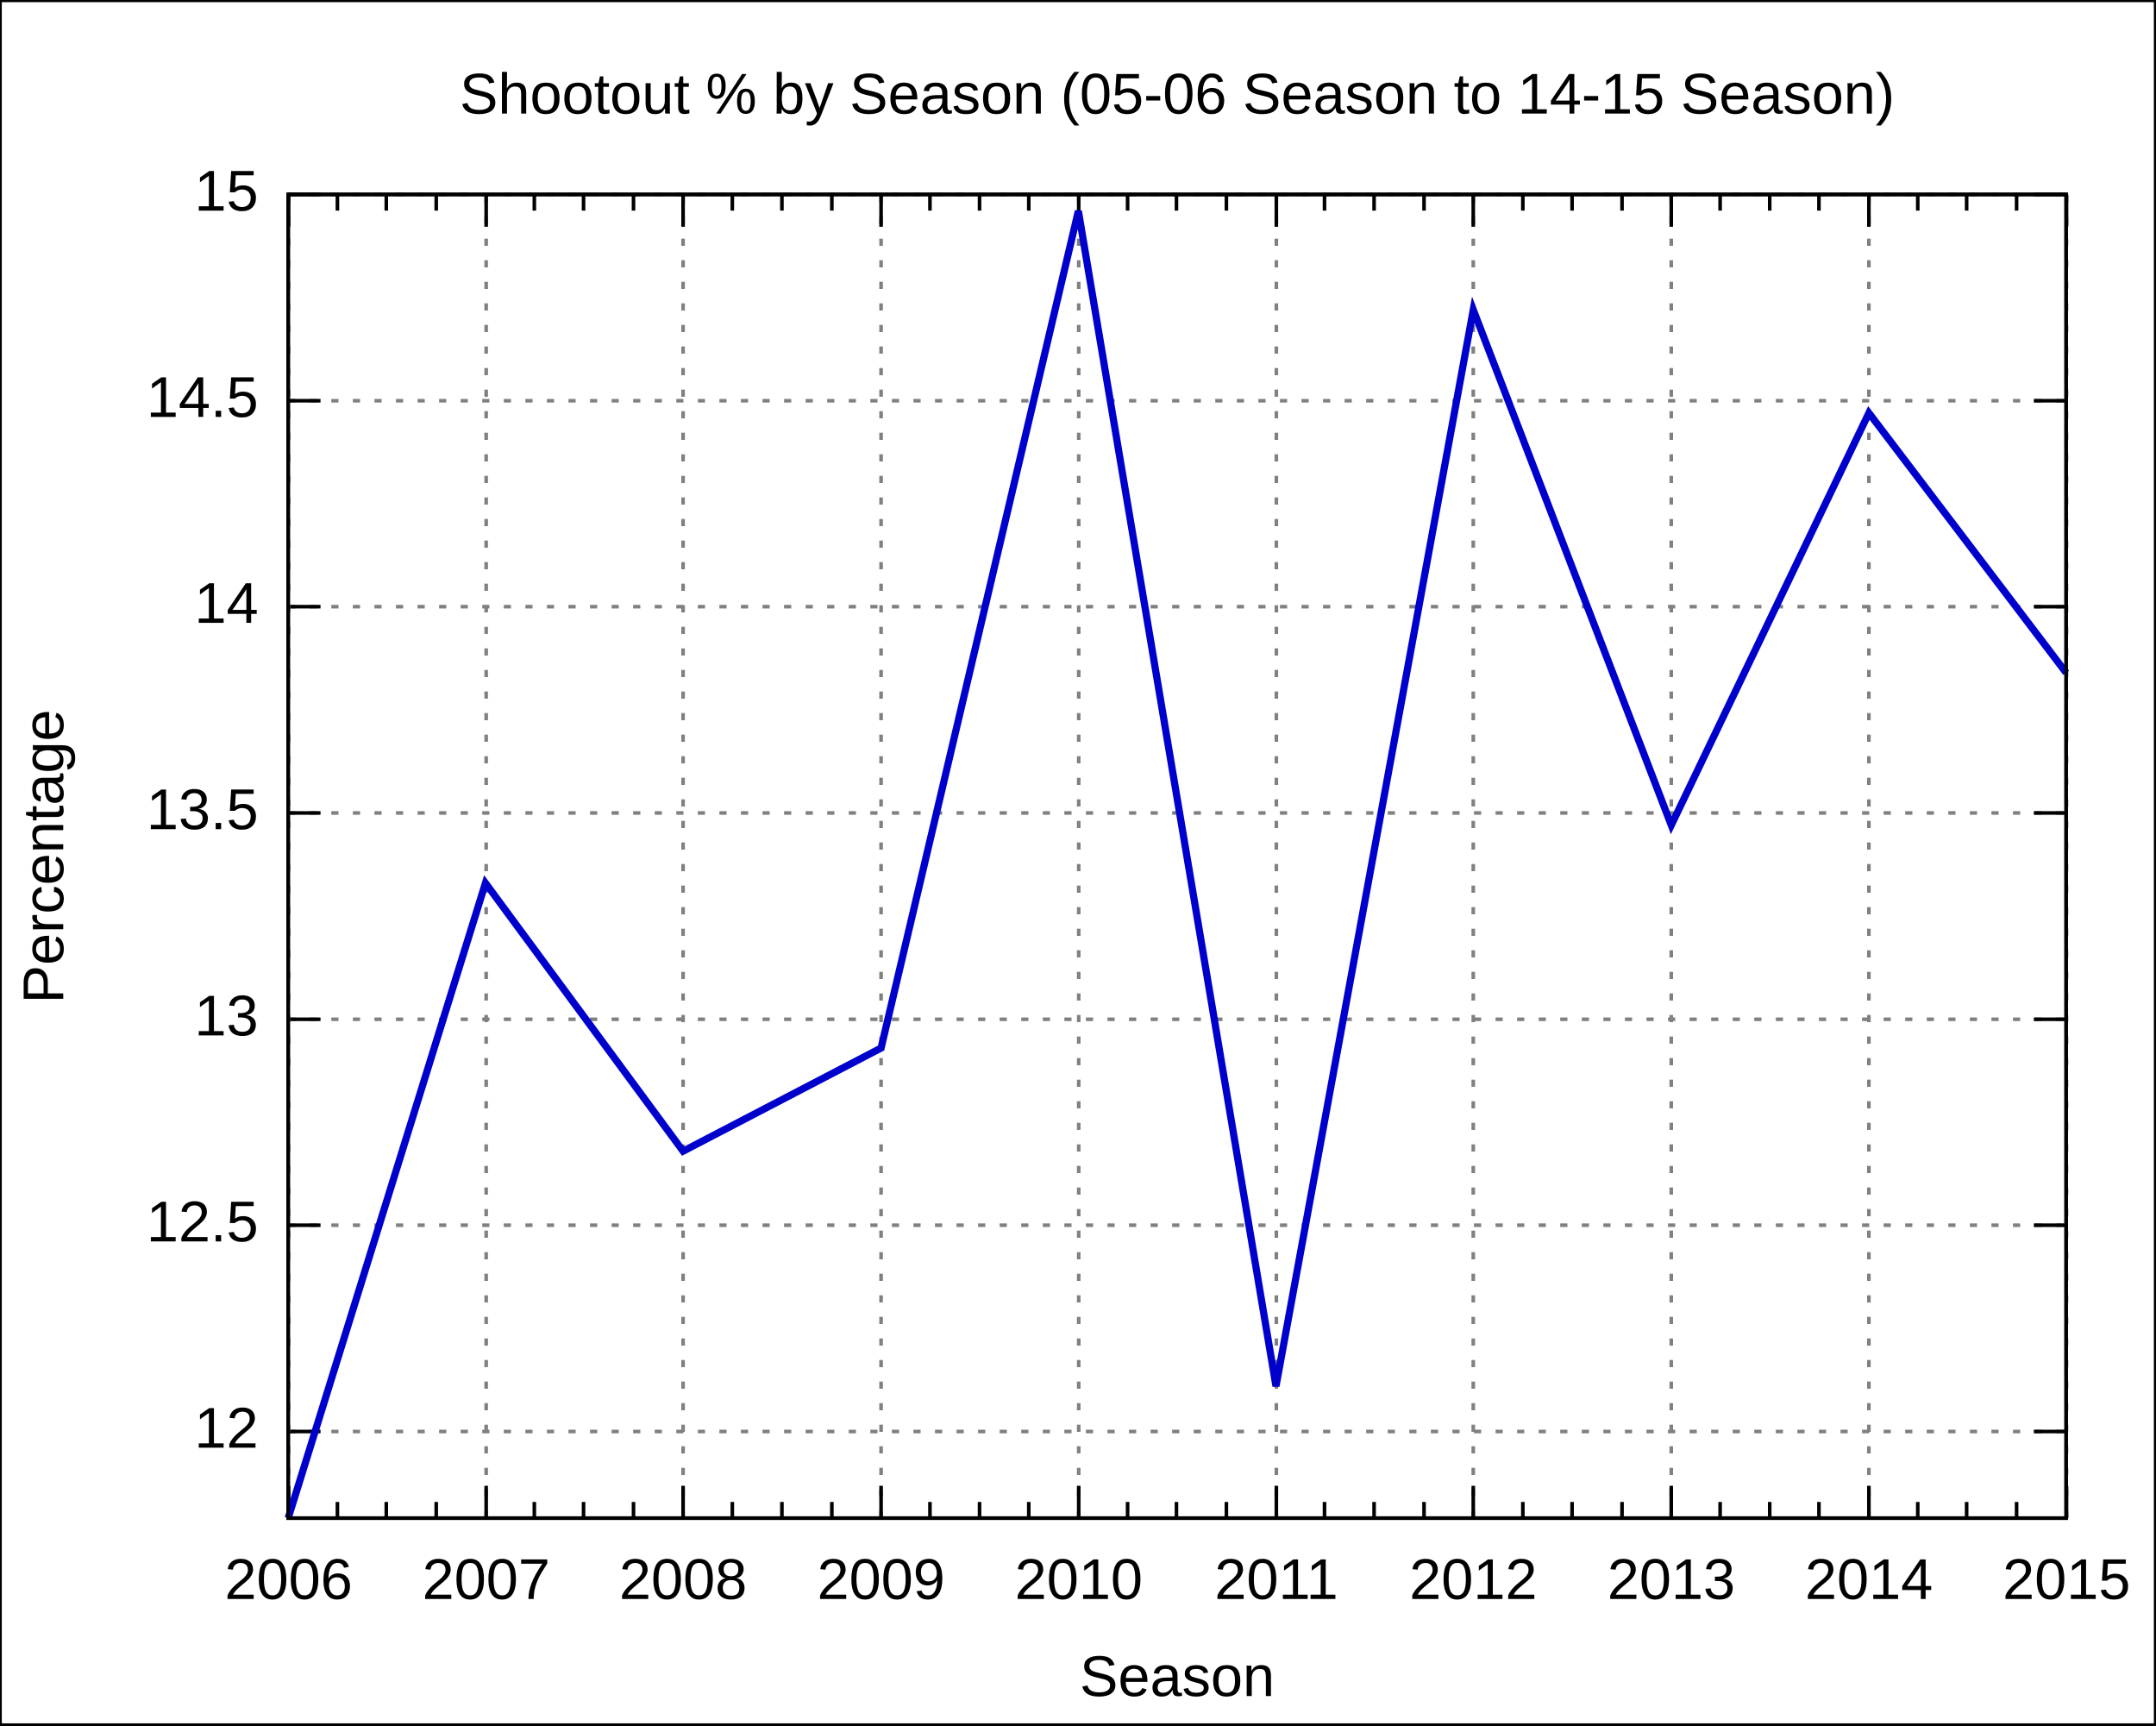
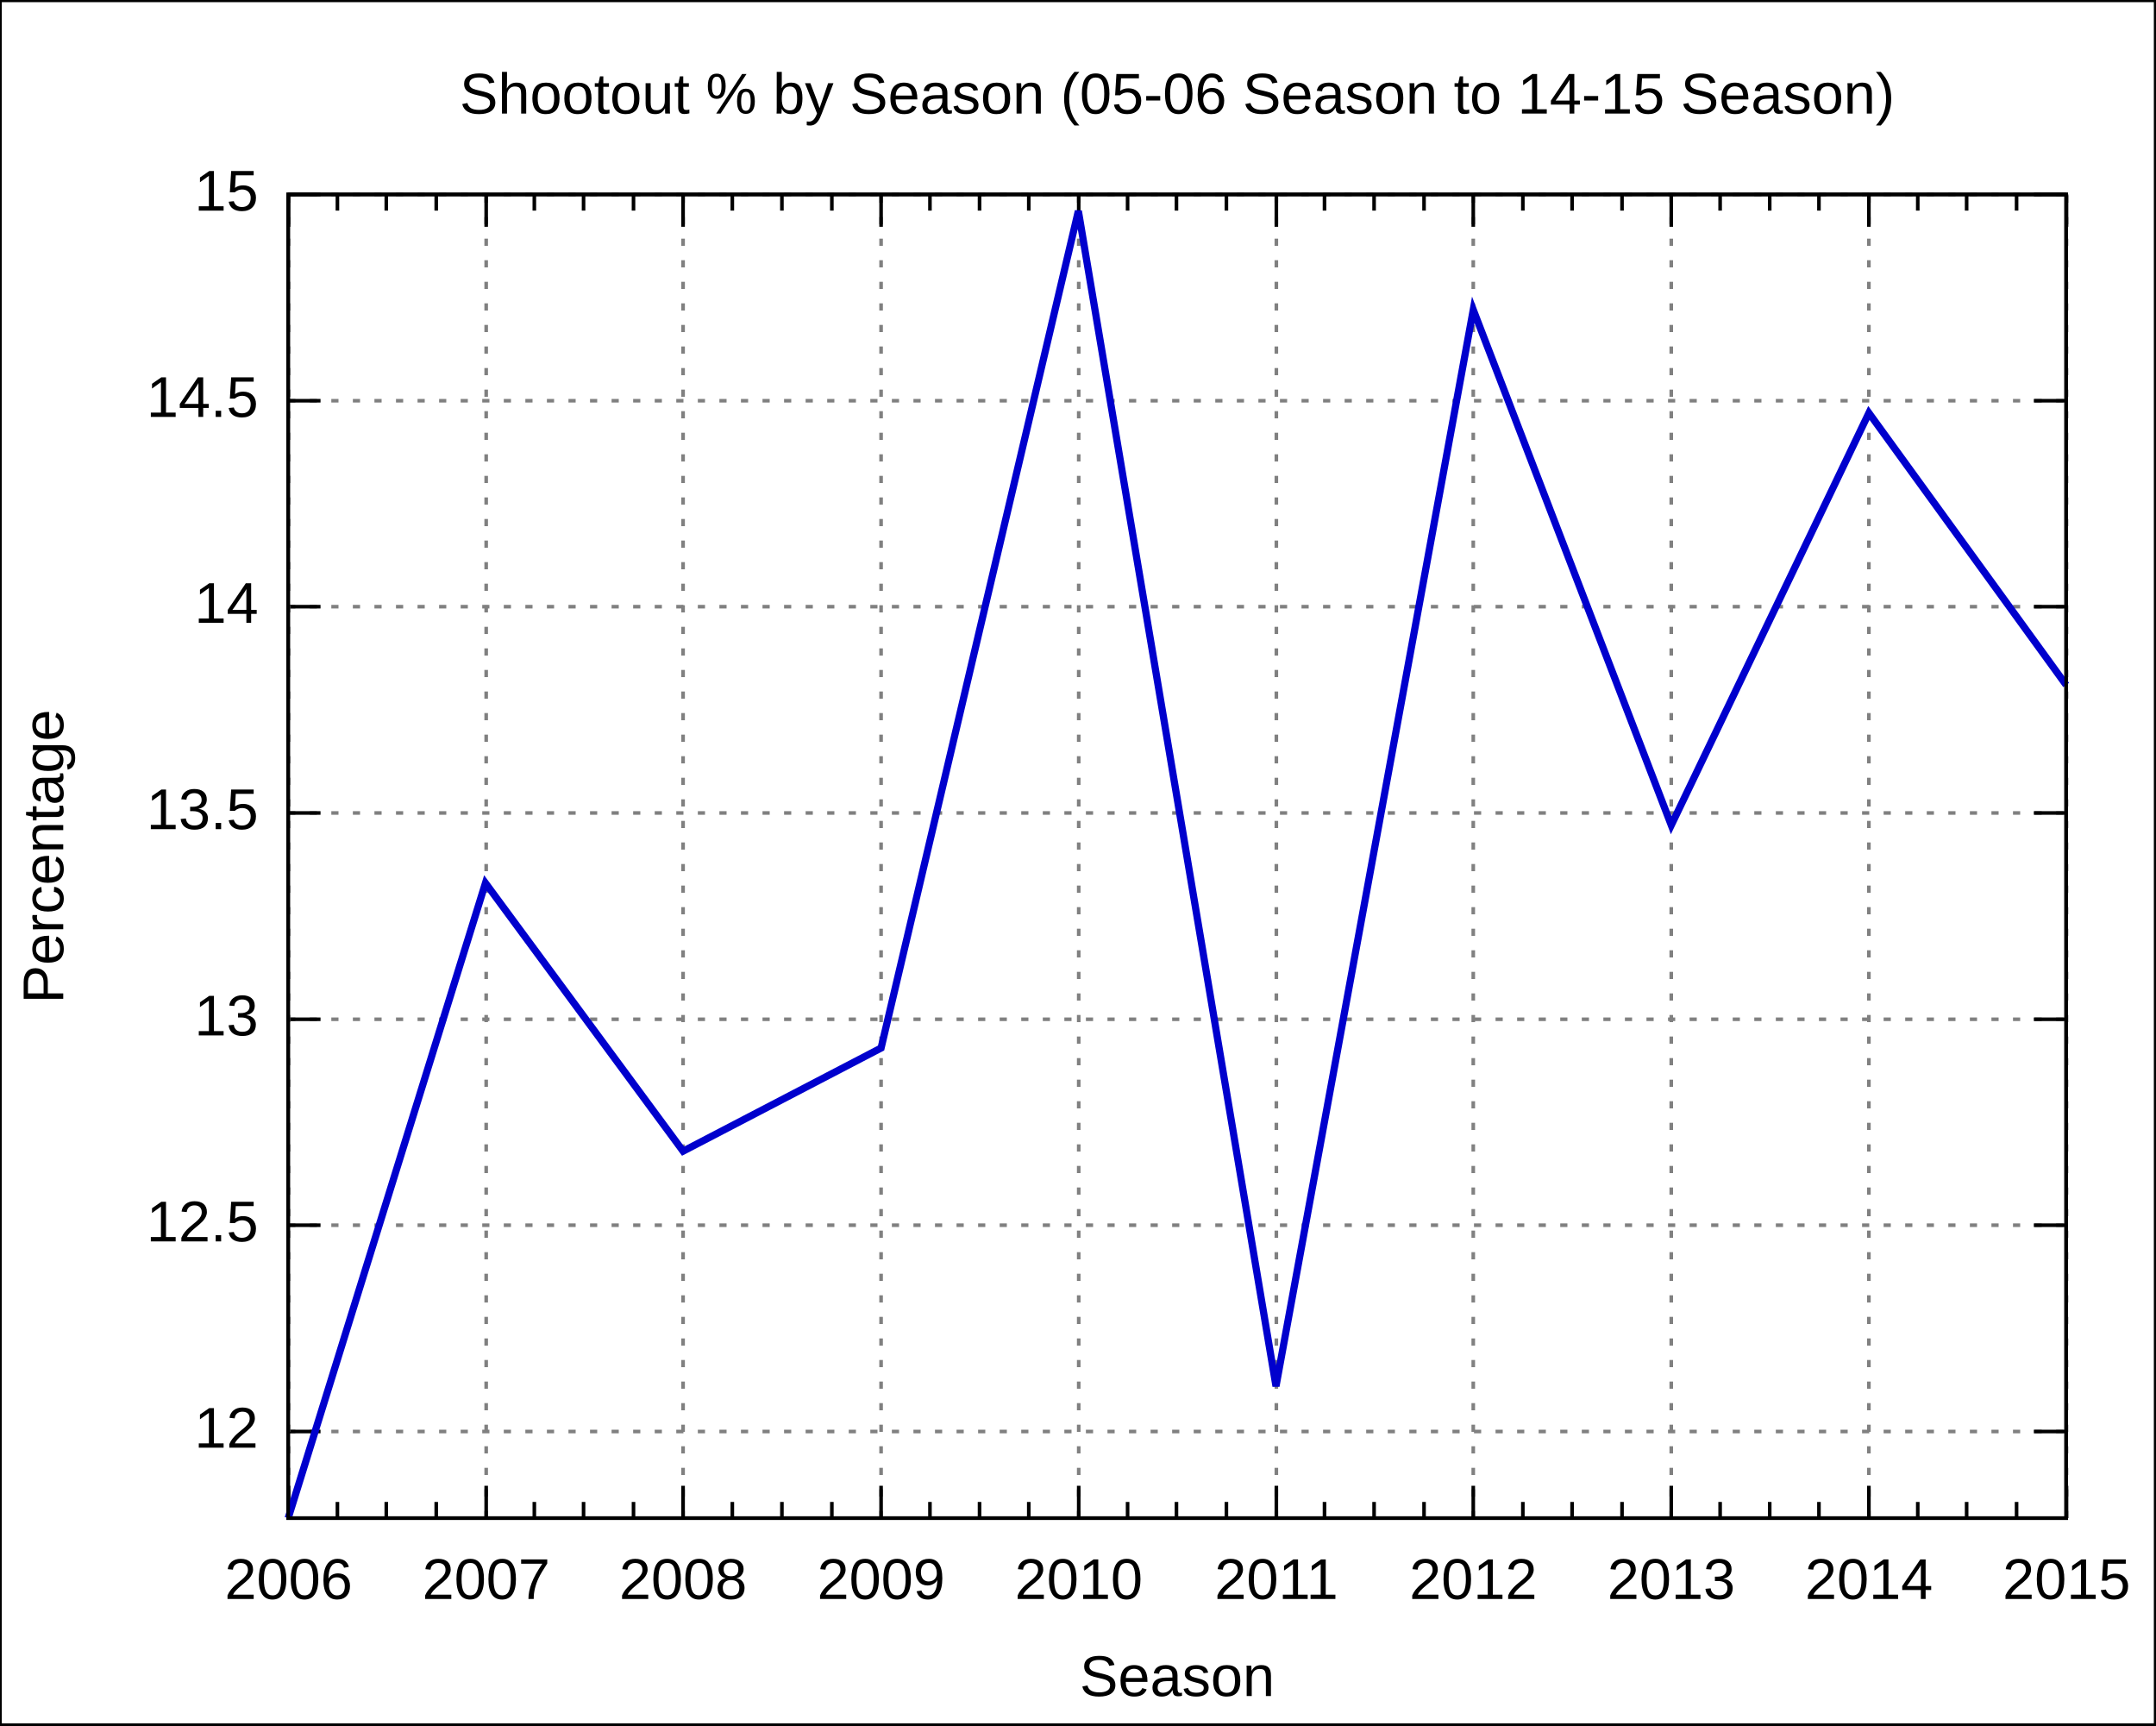
<svg xmlns="http://www.w3.org/2000/svg" xmlns:xlink="http://www.w3.org/1999/xlink" width="600" height="480" viewBox="0 0 600 480">
  <g id="gnuplot_canvas">
    <rect x="0" y="0" width="600" height="480" fill="none" />
    <defs>
      <circle id="gpDot" r="0.5" stroke-width="0.5" />
      <path id="gpPt0" stroke-width="0.222" stroke="currentColor" d="M-1,0 h2 M0,-1 v2" />
      <path id="gpPt1" stroke-width="0.222" stroke="currentColor" d="M-1,-1 L1,1 M1,-1 L-1,1" />
      <path id="gpPt2" stroke-width="0.222" stroke="currentColor" d="M-1,0 L1,0 M0,-1 L0,1 M-1,-1 L1,1 M-1,1 L1,-1" />
      <rect id="gpPt3" stroke-width="0.222" stroke="currentColor" x="-1" y="-1" width="2" height="2" />
      <rect id="gpPt4" stroke-width="0.222" stroke="currentColor" fill="currentColor" x="-1" y="-1" width="2" height="2" />
      <circle id="gpPt5" stroke-width="0.222" stroke="currentColor" cx="0" cy="0" r="1" />
      <use xlink:href="#gpPt5" id="gpPt6" fill="currentColor" stroke="none" />
      <path id="gpPt7" stroke-width="0.222" stroke="currentColor" d="M0,-1.33 L-1.33,0.67 L1.33,0.67 z" />
      <use xlink:href="#gpPt7" id="gpPt8" fill="currentColor" stroke="none" />
      <use xlink:href="#gpPt7" id="gpPt9" stroke="currentColor" transform="rotate(180)" />
      <use xlink:href="#gpPt9" id="gpPt10" fill="currentColor" stroke="none" />
      <use xlink:href="#gpPt3" id="gpPt11" stroke="currentColor" transform="rotate(45)" />
      <use xlink:href="#gpPt11" id="gpPt12" fill="currentColor" stroke="none" />
    </defs>
    <g style="fill:none; color:white; stroke:currentColor; stroke-width:1.00; stroke-linecap:butt; stroke-linejoin:miter">
</g>
    <g style="fill:none; color:black; stroke:currentColor; stroke-width:1.00; stroke-linecap:butt; stroke-linejoin:miter">
      <g style="stroke:none; shape-rendering:crispEdges">
        <polygon fill="rgb(255, 255, 255)" points="0.0,480.0 599.9,480.0 599.9,0.1 0.0,0.1 " />
      </g>
      <path stroke="black" d="M0.0,480.0 L0.0,0.1 L599.9,0.1 L599.9,480.0 L0.0,480.0  " />
    </g>
    <g style="fill:none; color:gray; stroke:currentColor; stroke-width:1.00; stroke-linecap:butt; stroke-linejoin:miter">
      <path stroke="gray" stroke-dasharray=" 2,4" class="gridline" d="M80.2,398.3 L575.0,398.3  " />
    </g>
    <g style="fill:none; color:black; stroke:currentColor; stroke-width:1.00; stroke-linecap:butt; stroke-linejoin:miter">
      <path stroke="black" d="M80.2,398.3 L89.2,398.3 M575.0,398.3 L566.0,398.3  " />
      <g transform="translate(71.9,402.8)" style="stroke:none; fill:black; font-family:Arial; font-size:12.00pt; text-anchor:end">
        <text> 12</text>
      </g>
    </g>
    <g style="fill:none; color:gray; stroke:currentColor; stroke-width:1.00; stroke-linecap:butt; stroke-linejoin:miter">
      <path stroke="gray" stroke-dasharray=" 2,4" class="gridline" d="M80.2,340.9 L575.0,340.9  " />
    </g>
    <g style="fill:none; color:black; stroke:currentColor; stroke-width:1.00; stroke-linecap:butt; stroke-linejoin:miter">
      <path stroke="black" d="M80.2,340.9 L89.2,340.9 M575.0,340.9 L566.0,340.9  " />
      <g transform="translate(71.9,345.4)" style="stroke:none; fill:black; font-family:Arial; font-size:12.00pt; text-anchor:end">
        <text> 12.5</text>
      </g>
    </g>
    <g style="fill:none; color:gray; stroke:currentColor; stroke-width:1.00; stroke-linecap:butt; stroke-linejoin:miter">
      <path stroke="gray" stroke-dasharray=" 2,4" class="gridline" d="M80.2,283.6 L575.0,283.6  " />
    </g>
    <g style="fill:none; color:black; stroke:currentColor; stroke-width:1.00; stroke-linecap:butt; stroke-linejoin:miter">
      <path stroke="black" d="M80.2,283.6 L89.2,283.6 M575.0,283.6 L566.0,283.6  " />
      <g transform="translate(71.9,288.1)" style="stroke:none; fill:black; font-family:Arial; font-size:12.00pt; text-anchor:end">
        <text> 13</text>
      </g>
    </g>
    <g style="fill:none; color:gray; stroke:currentColor; stroke-width:1.00; stroke-linecap:butt; stroke-linejoin:miter">
      <path stroke="gray" stroke-dasharray=" 2,4" class="gridline" d="M80.2,226.2 L575.0,226.2  " />
    </g>
    <g style="fill:none; color:black; stroke:currentColor; stroke-width:1.00; stroke-linecap:butt; stroke-linejoin:miter">
      <path stroke="black" d="M80.2,226.2 L89.2,226.2 M575.0,226.2 L566.0,226.2  " />
      <g transform="translate(71.9,230.7)" style="stroke:none; fill:black; font-family:Arial; font-size:12.00pt; text-anchor:end">
        <text> 13.5</text>
      </g>
    </g>
    <g style="fill:none; color:gray; stroke:currentColor; stroke-width:1.00; stroke-linecap:butt; stroke-linejoin:miter">
      <path stroke="gray" stroke-dasharray=" 2,4" class="gridline" d="M80.2,168.8 L575.0,168.8  " />
    </g>
    <g style="fill:none; color:black; stroke:currentColor; stroke-width:1.00; stroke-linecap:butt; stroke-linejoin:miter">
      <path stroke="black" d="M80.2,168.8 L89.2,168.8 M575.0,168.8 L566.0,168.8  " />
      <g transform="translate(71.9,173.3)" style="stroke:none; fill:black; font-family:Arial; font-size:12.00pt; text-anchor:end">
        <text> 14</text>
      </g>
    </g>
    <g style="fill:none; color:gray; stroke:currentColor; stroke-width:1.00; stroke-linecap:butt; stroke-linejoin:miter">
      <path stroke="gray" stroke-dasharray=" 2,4" class="gridline" d="M80.2,111.5 L575.0,111.5  " />
    </g>
    <g style="fill:none; color:black; stroke:currentColor; stroke-width:1.00; stroke-linecap:butt; stroke-linejoin:miter">
      <path stroke="black" d="M80.2,111.5 L89.2,111.5 M575.0,111.5 L566.0,111.5  " />
      <g transform="translate(71.9,116.0)" style="stroke:none; fill:black; font-family:Arial; font-size:12.00pt; text-anchor:end">
        <text> 14.5</text>
      </g>
    </g>
    <g style="fill:none; color:gray; stroke:currentColor; stroke-width:1.00; stroke-linecap:butt; stroke-linejoin:miter">
      <path stroke="gray" stroke-dasharray=" 2,4" class="gridline" d="M80.2,54.1 L575.0,54.1  " />
    </g>
    <g style="fill:none; color:black; stroke:currentColor; stroke-width:1.00; stroke-linecap:butt; stroke-linejoin:miter">
      <path stroke="black" d="M80.2,54.1 L89.2,54.1 M575.0,54.1 L566.0,54.1  " />
      <g transform="translate(71.9,58.6)" style="stroke:none; fill:black; font-family:Arial; font-size:12.00pt; text-anchor:end">
        <text> 15</text>
      </g>
    </g>
    <g style="fill:none; color:gray; stroke:currentColor; stroke-width:1.00; stroke-linecap:butt; stroke-linejoin:miter">
      <path stroke="gray" stroke-dasharray=" 2,4" class="gridline" d="M80.3,422.4 L80.3,54.1  " />
    </g>
    <g style="fill:none; color:black; stroke:currentColor; stroke-width:1.00; stroke-linecap:butt; stroke-linejoin:miter">
      <path stroke="black" d="M80.3,422.4 L80.3,413.4 M80.3,54.1 L80.3,63.1  " />
      <g transform="translate(80.3,444.9)" style="stroke:none; fill:black; font-family:Arial; font-size:12.00pt; text-anchor:middle">
        <text>2006</text>
      </g>
      <path stroke="black" d="M93.9,422.4 L93.9,417.9 M93.9,54.1 L93.9,58.6 M107.5,422.4 L107.5,417.9 M107.5,54.1 L107.5,58.6    M121.4,422.4 L121.4,417.9 M121.4,54.1 L121.4,58.6  " />
    </g>
    <g style="fill:none; color:gray; stroke:currentColor; stroke-width:1.00; stroke-linecap:butt; stroke-linejoin:miter">
      <path stroke="gray" stroke-dasharray=" 2,4" class="gridline" d="M135.3,422.4 L135.3,54.1  " />
    </g>
    <g style="fill:none; color:black; stroke:currentColor; stroke-width:1.00; stroke-linecap:butt; stroke-linejoin:miter">
      <path stroke="black" d="M135.3,422.4 L135.3,413.4 M135.3,54.1 L135.3,63.1  " />
      <g transform="translate(135.3,444.9)" style="stroke:none; fill:black; font-family:Arial; font-size:12.00pt; text-anchor:middle">
        <text>2007</text>
      </g>
      <path stroke="black" d="M148.7,422.4 L148.7,417.9 M148.7,54.1 L148.7,58.6 M162.4,422.4 L162.4,417.9 M162.4,54.1 L162.4,58.6    M176.3,422.4 L176.3,417.9 M176.3,54.1 L176.3,58.6  " />
    </g>
    <g style="fill:none; color:gray; stroke:currentColor; stroke-width:1.00; stroke-linecap:butt; stroke-linejoin:miter">
      <path stroke="gray" stroke-dasharray=" 2,4" class="gridline" d="M190.1,422.4 L190.1,54.1  " />
    </g>
    <g style="fill:none; color:black; stroke:currentColor; stroke-width:1.00; stroke-linecap:butt; stroke-linejoin:miter">
      <path stroke="black" d="M190.1,422.4 L190.1,413.4 M190.1,54.1 L190.1,63.1  " />
      <g transform="translate(190.1,444.9)" style="stroke:none; fill:black; font-family:Arial; font-size:12.00pt; text-anchor:middle">
        <text>2008</text>
      </g>
      <path stroke="black" d="M203.8,422.4 L203.8,417.9 M203.8,54.1 L203.8,58.6 M217.6,422.4 L217.6,417.9 M217.6,54.1 L217.6,58.6    M231.5,422.4 L231.5,417.9 M231.5,54.1 L231.5,58.6  " />
    </g>
    <g style="fill:none; color:gray; stroke:currentColor; stroke-width:1.00; stroke-linecap:butt; stroke-linejoin:miter">
      <path stroke="gray" stroke-dasharray=" 2,4" class="gridline" d="M245.2,422.4 L245.2,54.1  " />
    </g>
    <g style="fill:none; color:black; stroke:currentColor; stroke-width:1.00; stroke-linecap:butt; stroke-linejoin:miter">
      <path stroke="black" d="M245.2,422.4 L245.2,413.4 M245.2,54.1 L245.2,63.1  " />
      <g transform="translate(245.2,444.9)" style="stroke:none; fill:black; font-family:Arial; font-size:12.00pt; text-anchor:middle">
        <text>2009</text>
      </g>
      <path stroke="black" d="M258.8,422.4 L258.8,417.9 M258.8,54.1 L258.8,58.6 M272.6,422.4 L272.6,417.9 M272.6,54.1 L272.6,58.6    M286.3,422.4 L286.3,417.9 M286.3,54.1 L286.3,58.6  " />
    </g>
    <g style="fill:none; color:gray; stroke:currentColor; stroke-width:1.00; stroke-linecap:butt; stroke-linejoin:miter">
      <path stroke="gray" stroke-dasharray=" 2,4" class="gridline" d="M300.2,422.4 L300.2,54.1  " />
    </g>
    <g style="fill:none; color:black; stroke:currentColor; stroke-width:1.00; stroke-linecap:butt; stroke-linejoin:miter">
      <path stroke="black" d="M300.2,422.4 L300.2,413.4 M300.2,54.1 L300.2,63.1  " />
      <g transform="translate(300.2,444.9)" style="stroke:none; fill:black; font-family:Arial; font-size:12.00pt; text-anchor:middle">
        <text>2010</text>
      </g>
      <path stroke="black" d="M313.8,422.4 L313.8,417.9 M313.8,54.1 L313.8,58.6 M327.4,422.4 L327.4,417.9 M327.4,54.1 L327.4,58.6    M341.3,422.4 L341.3,417.9 M341.3,54.1 L341.3,58.6  " />
    </g>
    <g style="fill:none; color:gray; stroke:currentColor; stroke-width:1.00; stroke-linecap:butt; stroke-linejoin:miter">
      <path stroke="gray" stroke-dasharray=" 2,4" class="gridline" d="M355.2,422.4 L355.2,54.1  " />
    </g>
    <g style="fill:none; color:black; stroke:currentColor; stroke-width:1.00; stroke-linecap:butt; stroke-linejoin:miter">
      <path stroke="black" d="M355.2,422.4 L355.2,413.4 M355.2,54.1 L355.2,63.1  " />
      <g transform="translate(355.2,444.9)" style="stroke:none; fill:black; font-family:Arial; font-size:12.00pt; text-anchor:middle">
        <text>2011</text>
      </g>
      <path stroke="black" d="M368.6,422.4 L368.6,417.9 M368.6,54.1 L368.6,58.6 M382.4,422.4 L382.4,417.9 M382.4,54.1 L382.4,58.6    M396.3,422.4 L396.3,417.9 M396.3,54.1 L396.3,58.6  " />
    </g>
    <g style="fill:none; color:gray; stroke:currentColor; stroke-width:1.00; stroke-linecap:butt; stroke-linejoin:miter">
      <path stroke="gray" stroke-dasharray=" 2,4" class="gridline" d="M410.0,422.4 L410.0,54.1  " />
    </g>
    <g style="fill:none; color:black; stroke:currentColor; stroke-width:1.00; stroke-linecap:butt; stroke-linejoin:miter">
      <path stroke="black" d="M410.0,422.4 L410.0,413.4 M410.0,54.1 L410.0,63.1  " />
      <g transform="translate(410.0,444.9)" style="stroke:none; fill:black; font-family:Arial; font-size:12.00pt; text-anchor:middle">
        <text>2012</text>
      </g>
      <path stroke="black" d="M423.8,422.4 L423.8,417.9 M423.8,54.1 L423.8,58.6 M437.5,422.4 L437.5,417.9 M437.5,54.1 L437.5,58.6    M451.4,422.4 L451.4,417.9 M451.4,54.1 L451.4,58.6  " />
    </g>
    <g style="fill:none; color:gray; stroke:currentColor; stroke-width:1.00; stroke-linecap:butt; stroke-linejoin:miter">
      <path stroke="gray" stroke-dasharray=" 2,4" class="gridline" d="M465.1,422.4 L465.1,54.1  " />
    </g>
    <g style="fill:none; color:black; stroke:currentColor; stroke-width:1.00; stroke-linecap:butt; stroke-linejoin:miter">
      <path stroke="black" d="M465.1,422.4 L465.1,413.4 M465.1,54.1 L465.1,63.1  " />
      <g transform="translate(465.1,444.9)" style="stroke:none; fill:black; font-family:Arial; font-size:12.00pt; text-anchor:middle">
        <text>2013</text>
      </g>
      <path stroke="black" d="M478.7,422.4 L478.7,417.9 M478.7,54.1 L478.7,58.6 M492.5,422.4 L492.5,417.9 M492.5,54.1 L492.5,58.6    M506.2,422.4 L506.2,417.9 M506.2,54.1 L506.2,58.6  " />
    </g>
    <g style="fill:none; color:gray; stroke:currentColor; stroke-width:1.00; stroke-linecap:butt; stroke-linejoin:miter">
      <path stroke="gray" stroke-dasharray=" 2,4" class="gridline" d="M520.1,422.4 L520.1,63.1 L520.1,54.1  " />
    </g>
    <g style="fill:none; color:black; stroke:currentColor; stroke-width:1.00; stroke-linecap:butt; stroke-linejoin:miter">
      <path stroke="black" d="M520.1,422.4 L520.1,413.4 M520.1,54.1 L520.1,63.1  " />
      <g transform="translate(520.1,444.9)" style="stroke:none; fill:black; font-family:Arial; font-size:12.00pt; text-anchor:middle">
        <text>2014</text>
      </g>
      <path stroke="black" d="M533.7,422.4 L533.7,417.9 M533.7,54.1 L533.7,58.6 M547.3,422.4 L547.3,417.9 M547.3,54.1 L547.3,58.6    M561.2,422.4 L561.2,417.9 M561.2,54.1 L561.2,58.6  " />
    </g>
    <g style="fill:none; color:gray; stroke:currentColor; stroke-width:1.00; stroke-linecap:butt; stroke-linejoin:miter">
      <path stroke="gray" stroke-dasharray=" 2,4" class="gridline" d="M575.1,422.4 L575.1,54.1  " />
    </g>
    <g style="fill:none; color:black; stroke:currentColor; stroke-width:1.00; stroke-linecap:butt; stroke-linejoin:miter">
      <path stroke="black" d="M575.1,422.4 L575.1,413.4 M575.1,54.1 L575.1,63.1  " />
      <g transform="translate(575.1,444.9)" style="stroke:none; fill:black; font-family:Arial; font-size:12.00pt; text-anchor:middle">
        <text>2015</text>
      </g>
      <path stroke="black" d="M80.2,54.1 L80.2,422.4 L575.0,422.4 L575.0,54.1 L80.2,54.1 Z  " />
      <g transform="translate(17.6,238.3) rotate(270)" style="stroke:none; fill:black; font-family:Arial; font-size:12.00pt; text-anchor:middle">
        <text>Percentage</text>
      </g>
      <g transform="translate(327.6,471.9)" style="stroke:none; fill:black; font-family:Arial; font-size:12.00pt; text-anchor:middle">
        <text>Season</text>
      </g>
      <g transform="translate(327.6,31.6)" style="stroke:none; fill:black; font-family:Arial; font-size:12.00pt; text-anchor:middle">
        <text>Shootout % by Season (05-06 Season to 14-15 Season)</text>
      </g>
    </g>
    <g id="gnuplot_plot_1">
      <g style="fill:none; color:white; stroke:black; stroke-width:2.00; stroke-linecap:butt; stroke-linejoin:miter">
</g>
      <g style="fill:none; color:red; stroke:currentColor; stroke-width:2.00; stroke-linecap:butt; stroke-linejoin:miter">
-         <path stroke="rgb(  0,   0, 205)" d="M575.0,187.2 L520.1,114.9 L465.1,229.6 L410.0,86.2 L355.1,385.7 L300.1,58.7 L245.2,291.6 L190.1,320.3    L135.1,245.7 L80.2,422.4  " />
+         <path stroke="rgb(  0,   0, 205)" d="M575.0,190.6 L520.1,114.9 L465.1,229.6 L410.0,86.2 L355.1,385.7 L300.1,58.7 L245.2,291.6 L190.1,320.3    L135.1,245.7 L80.2,422.4  " />
      </g>
    </g>
    <g style="fill:none; color:white; stroke:rgb(  0,   0, 205); stroke-width:1.00; stroke-linecap:butt; stroke-linejoin:miter">
</g>
    <g style="fill:none; color:black; stroke:currentColor; stroke-width:1.00; stroke-linecap:butt; stroke-linejoin:miter">
      <path stroke="black" d="M80.2,54.1 L80.2,422.4 L575.0,422.4 L575.0,54.1 L80.2,54.1 Z  " />
    </g>
  </g>
</svg>
